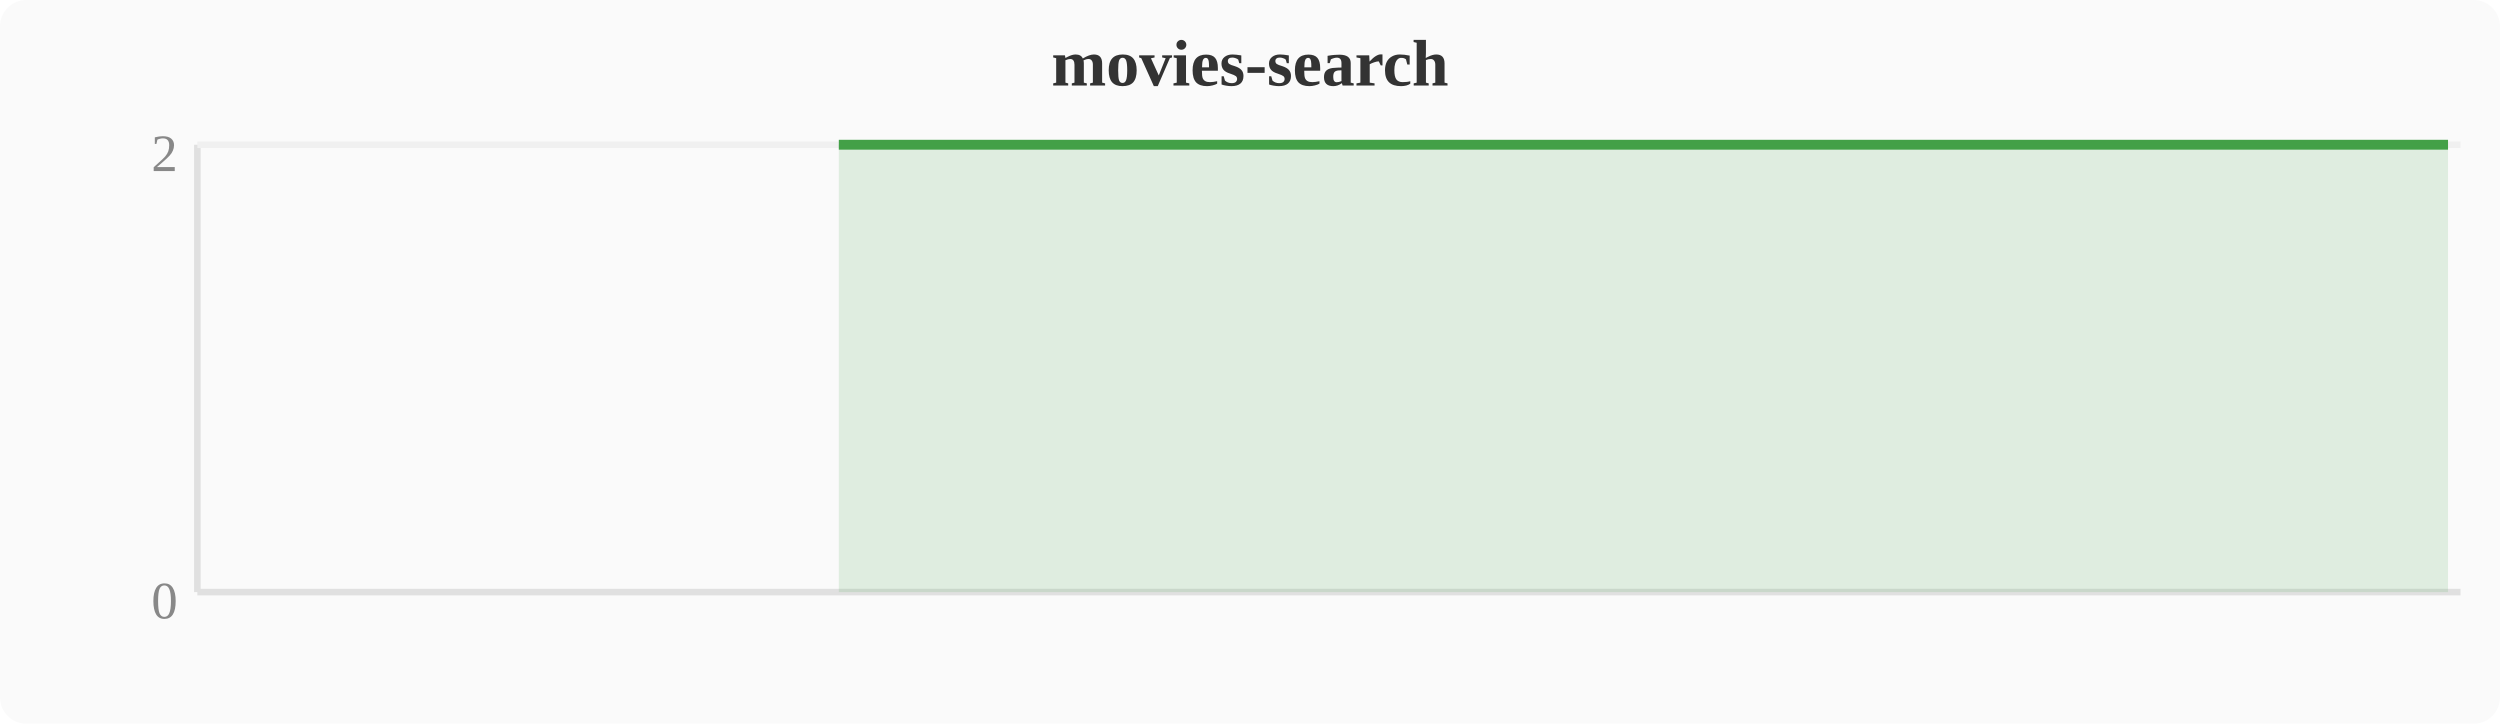
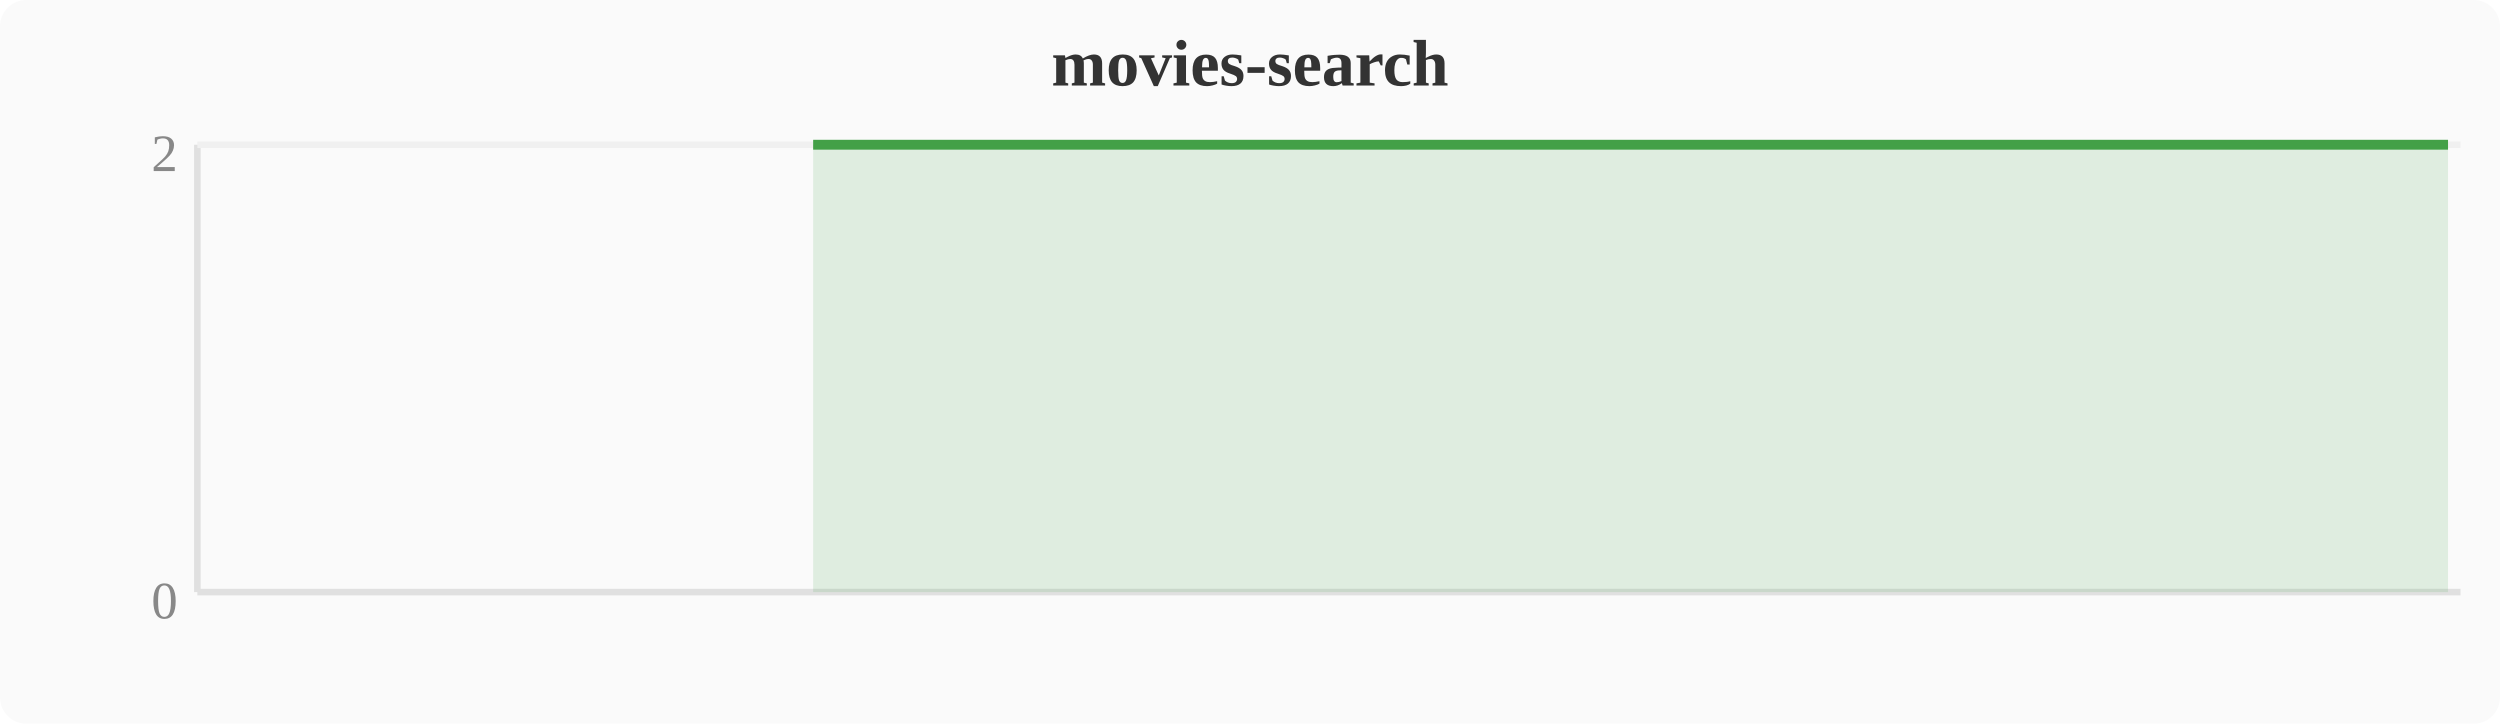
<svg xmlns="http://www.w3.org/2000/svg" width="380" height="110" viewBox="0 0 380 110">
  <rect width="380" height="110" fill="#fafafa" rx="4" />
  <text x="190" y="13" text-anchor="middle" font-size="10" font-weight="bold" fill="#333">movies-search</text>
  <line x1="30" y1="22" x2="30" y2="90" stroke="#e0e0e0" stroke-width="1" />
  <line x1="30" y1="90" x2="374" y2="90" stroke="#e0e0e0" stroke-width="1" />
  <line x1="30" y1="22" x2="374" y2="22" stroke="#f0f0f0" stroke-width="1" />
  <text x="27" y="94" text-anchor="end" font-size="8" fill="#888">0</text>
  <text x="27" y="26" text-anchor="end" font-size="8" fill="#888">2</text>
-   <polygon points="127.5,22.0 131.3,22.0 135.1,22.0 138.9,22.0 142.8,22.0 146.6,22.0 150.4,22.0 154.2,22.0 158.0,22.0 161.9,22.0 165.7,22.0 169.5,22.0 173.3,22.0 177.2,22.0 181.0,22.0 184.8,22.0 188.6,22.0 192.4,22.0 196.3,22.0 200.1,22.0 203.9,22.0 207.7,22.0 211.6,22.0 215.4,22.0 219.2,22.0 223.0,22.0 226.8,22.0 230.7,22.0 234.5,22.0 238.3,22.0 242.1,22.0 246.0,22.0 249.8,22.0 253.6,22.0 257.4,22.0 261.2,22.0 265.1,22.0 268.9,22.0 272.7,22.0 276.5,22.0 280.4,22.0 284.2,22.0 288.0,22.0 291.8,22.0 295.6,22.0 299.5,22.0 303.3,22.0 307.1,22.0 310.9,22.0 314.8,22.0 318.6,22.0 322.4,22.0 326.2,22.0 330.0,22.0 333.9,22.0 337.7,22.0 341.5,22.0 345.3,22.0 349.2,22.0 353.0,22.0 356.8,22.0 360.6,22.0 364.4,22.0 368.3,22.0 372.1,22.0 372.1,90 127.5,90" fill="#43a047" opacity="0.15" />
-   <polyline points="127.5,22.0 131.3,22.0 135.1,22.0 138.9,22.0 142.8,22.0 146.6,22.0 150.4,22.0 154.2,22.0 158.0,22.0 161.9,22.0 165.7,22.0 169.5,22.0 173.3,22.0 177.2,22.0 181.0,22.0 184.8,22.0 188.6,22.0 192.4,22.0 196.3,22.0 200.1,22.0 203.9,22.0 207.7,22.0 211.6,22.0 215.4,22.0 219.2,22.0 223.0,22.0 226.8,22.0 230.7,22.0 234.5,22.0 238.3,22.0 242.1,22.0 246.0,22.0 249.8,22.0 253.6,22.0 257.4,22.0 261.2,22.0 265.1,22.0 268.9,22.0 272.7,22.0 276.5,22.0 280.4,22.0 284.2,22.0 288.0,22.0 291.8,22.0 295.6,22.0 299.5,22.0 303.3,22.0 307.1,22.0 310.9,22.0 314.8,22.0 318.6,22.0 322.4,22.0 326.2,22.0 330.0,22.0 333.9,22.0 337.7,22.0 341.5,22.0 345.3,22.0 349.2,22.0 353.0,22.0 356.8,22.0 360.6,22.0 364.4,22.0 368.3,22.0 372.1,22.0" fill="none" stroke="#43a047" stroke-width="1.5" stroke-linejoin="round" />
+   <polygon points="123.6,22.0 127.5,22.0 131.3,22.0 135.1,22.0 138.9,22.0 142.8,22.0 146.6,22.0 150.4,22.0 154.2,22.0 158.0,22.0 161.9,22.0 165.7,22.0 169.5,22.0 173.3,22.0 177.2,22.0 181.0,22.0 184.8,22.0 188.6,22.0 192.4,22.0 196.3,22.0 200.1,22.0 203.9,22.0 207.7,22.0 211.6,22.0 215.4,22.0 219.2,22.0 223.0,22.0 226.8,22.0 230.7,22.0 234.5,22.0 238.3,22.0 242.1,22.0 246.0,22.0 249.8,22.0 253.6,22.0 257.4,22.0 261.2,22.0 265.1,22.0 268.9,22.0 272.7,22.0 276.5,22.0 280.4,22.0 284.2,22.0 288.0,22.0 291.8,22.0 295.6,22.0 299.5,22.0 303.3,22.0 307.1,22.0 310.9,22.0 314.8,22.0 318.6,22.0 322.4,22.0 326.2,22.0 330.0,22.0 333.9,22.0 337.7,22.0 341.5,22.0 345.3,22.0 349.2,22.0 353.0,22.0 356.8,22.0 360.6,22.0 364.4,22.0 368.3,22.0 372.1,22.0 372.1,90 123.6,90" fill="#43a047" opacity="0.15" />
+   <polyline points="123.6,22.0 127.5,22.0 131.3,22.0 135.1,22.0 138.9,22.0 142.8,22.0 146.6,22.0 150.4,22.0 154.2,22.0 158.0,22.0 161.9,22.0 165.7,22.0 169.5,22.0 173.3,22.0 177.2,22.0 181.0,22.0 184.8,22.0 188.6,22.0 192.4,22.0 196.3,22.0 200.1,22.0 203.9,22.0 207.7,22.0 211.6,22.0 215.4,22.0 219.2,22.0 223.0,22.0 226.8,22.0 230.7,22.0 234.5,22.0 238.3,22.0 242.1,22.0 246.0,22.0 249.8,22.0 253.6,22.0 257.4,22.0 261.2,22.0 265.1,22.0 268.9,22.0 272.7,22.0 276.5,22.0 280.4,22.0 284.2,22.0 288.0,22.0 291.8,22.0 295.6,22.0 299.5,22.0 303.3,22.0 307.1,22.0 310.9,22.0 314.8,22.0 318.6,22.0 322.4,22.0 326.2,22.0 330.0,22.0 333.9,22.0 337.7,22.0 341.5,22.0 345.3,22.0 349.2,22.0 353.0,22.0 356.8,22.0 360.6,22.0 364.4,22.0 368.3,22.0 372.1,22.0" fill="none" stroke="#43a047" stroke-width="1.5" stroke-linejoin="round" />
</svg>
